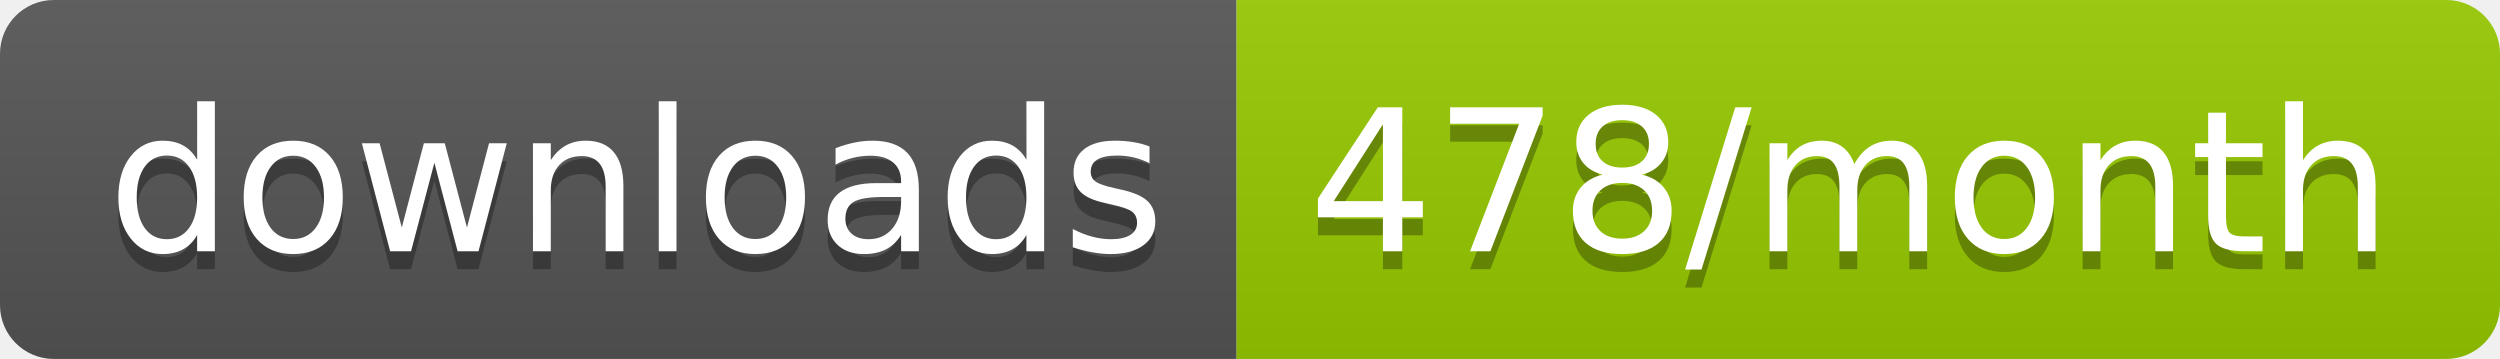
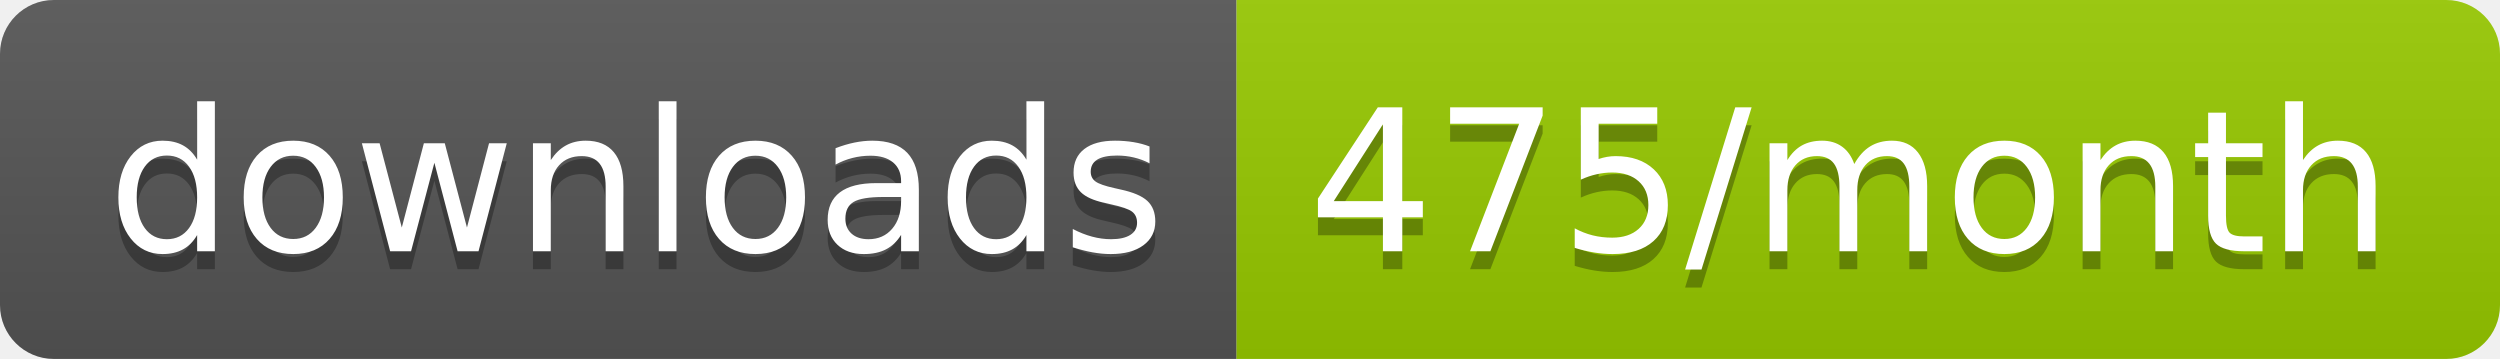
<svg xmlns="http://www.w3.org/2000/svg" width="139.3" height="20">
  <linearGradient id="smooth" x2="0" y2="100%">
    <stop offset="0" stop-color="#bbb" stop-opacity=".1" />
    <stop offset="1" stop-opacity=".1" />
  </linearGradient>
  <clipPath id="round">
    <rect width="139.3" height="20" rx="3" fill="#fff" />
  </clipPath>
  <g clip-path="url(#round)">
    <rect width="68.9" height="20" fill="#555" />
    <rect x="68.9" width="70.4" height="20" fill="#97CA00" />
    <rect width="139.3" height="20" fill="url(#smooth)" />
  </g>
  <g fill="#fff" text-anchor="middle" font-family="DejaVu Sans,Verdana,Geneva,sans-serif" font-size="110">
    <text x="354.5" y="150" fill="#010101" fill-opacity=".3" transform="scale(0.1)" textLength="589.0" lengthAdjust="spacing">downloads</text>
    <text x="354.5" y="140" transform="scale(0.1)" textLength="589.0" lengthAdjust="spacing">downloads</text>
-     <text x="1031.0" y="150" fill="#010101" fill-opacity=".3" transform="scale(0.1)" textLength="604.0" lengthAdjust="spacing">478/month</text>
-     <text x="1031.0" y="140" transform="scale(0.1)" textLength="604.0" lengthAdjust="spacing">478/month</text>
+     <text x="1031.0" y="150" fill="#010101" fill-opacity=".3" transform="scale(0.1)" textLength="604.0" lengthAdjust="spacing">475/month</text>
+     <text x="1031.0" y="140" transform="scale(0.1)" textLength="604.0" lengthAdjust="spacing">475/month</text>
  </g>
</svg>
